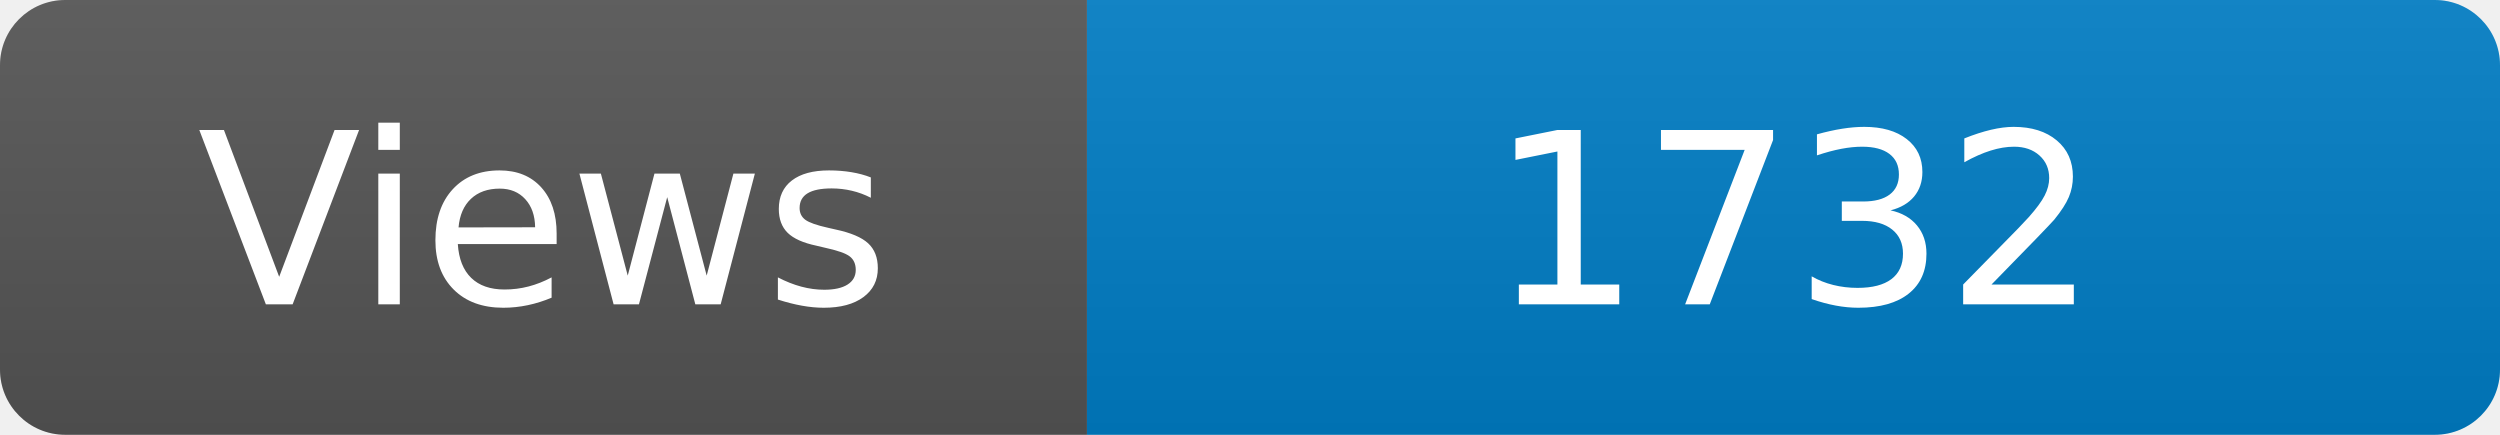
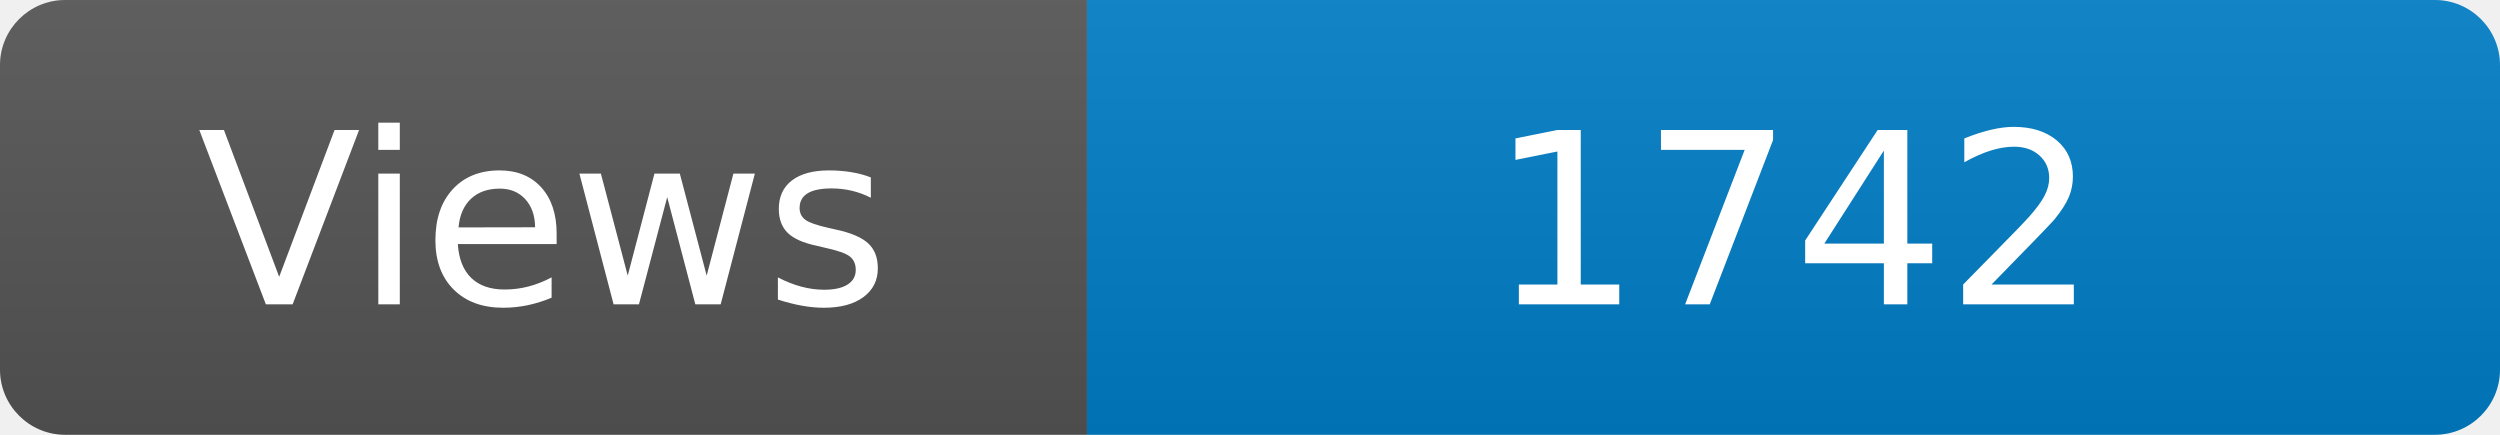
<svg xmlns="http://www.w3.org/2000/svg" width="115" height="20" role="img" aria-label="Maintained?: yes">
  <linearGradient id="s" x2="0" y2="100%">
    <stop offset="0" stop-color="#bbb" stop-opacity=".1" />
    <stop offset="1" stop-opacity=".1" />
  </linearGradient>
  <clipPath id="r">
    <rect width="115" height="20" rx="3" fill="#fff" />
  </clipPath>
  <g clip-path="url(#r)">
    <rect width="50" height="20" fill="#555" />
    <rect x="50" width="160" height="20" fill="#007ec6" />
    <rect width="115" height="20" fill="url(#s)" />
  </g>
  <g fill="#fff" text-anchor="middle" font-family="Verdana,Geneva,DejaVu Sans,sans-serif" font-size="110">
    <text x="250" y="140" transform="scale(.1)" fill="#fff">Views</text>
-     <text x="825" y="140" transform="scale(.1)" fill="#fff">1732</text>
+     <text x="825" y="140" transform="scale(.1)" fill="#fff">1742</text>
  </g>
</svg>
